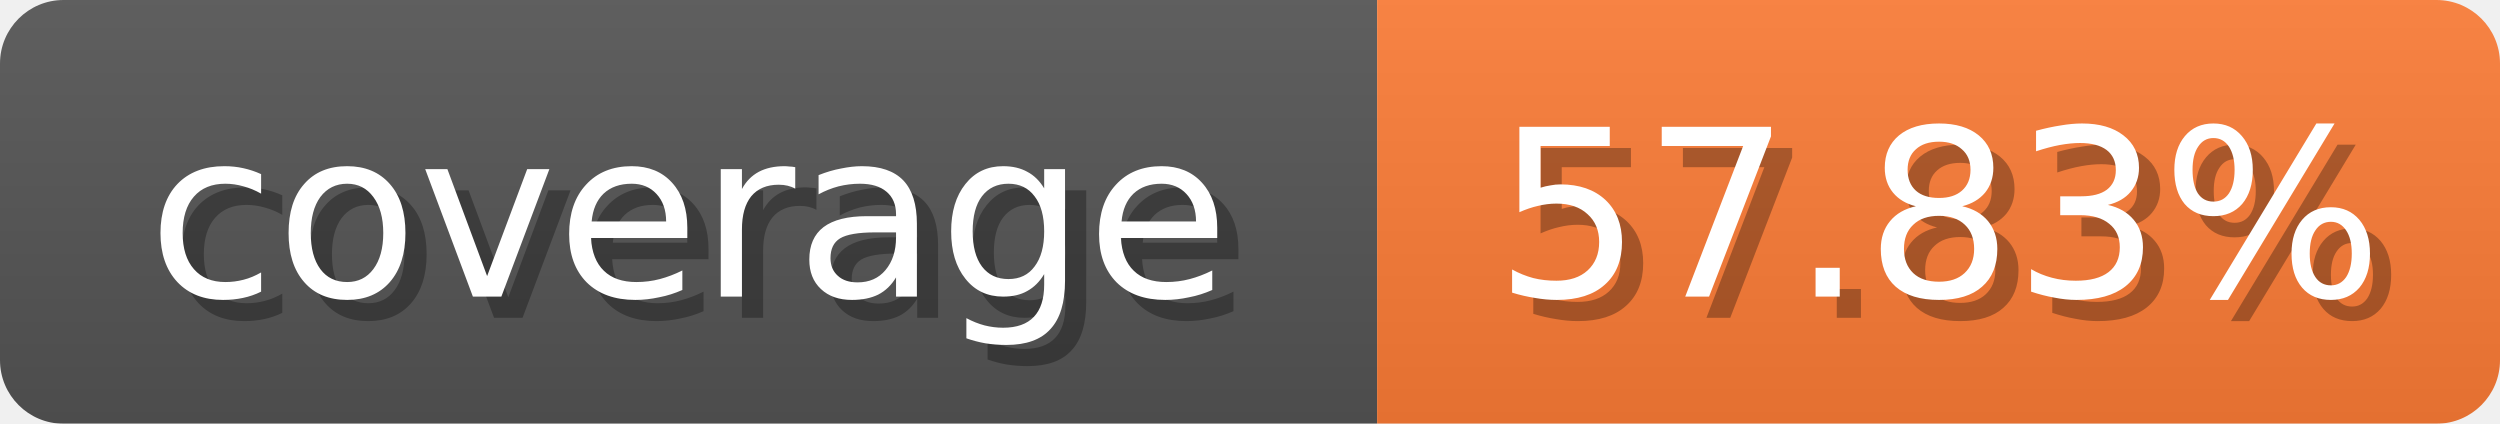
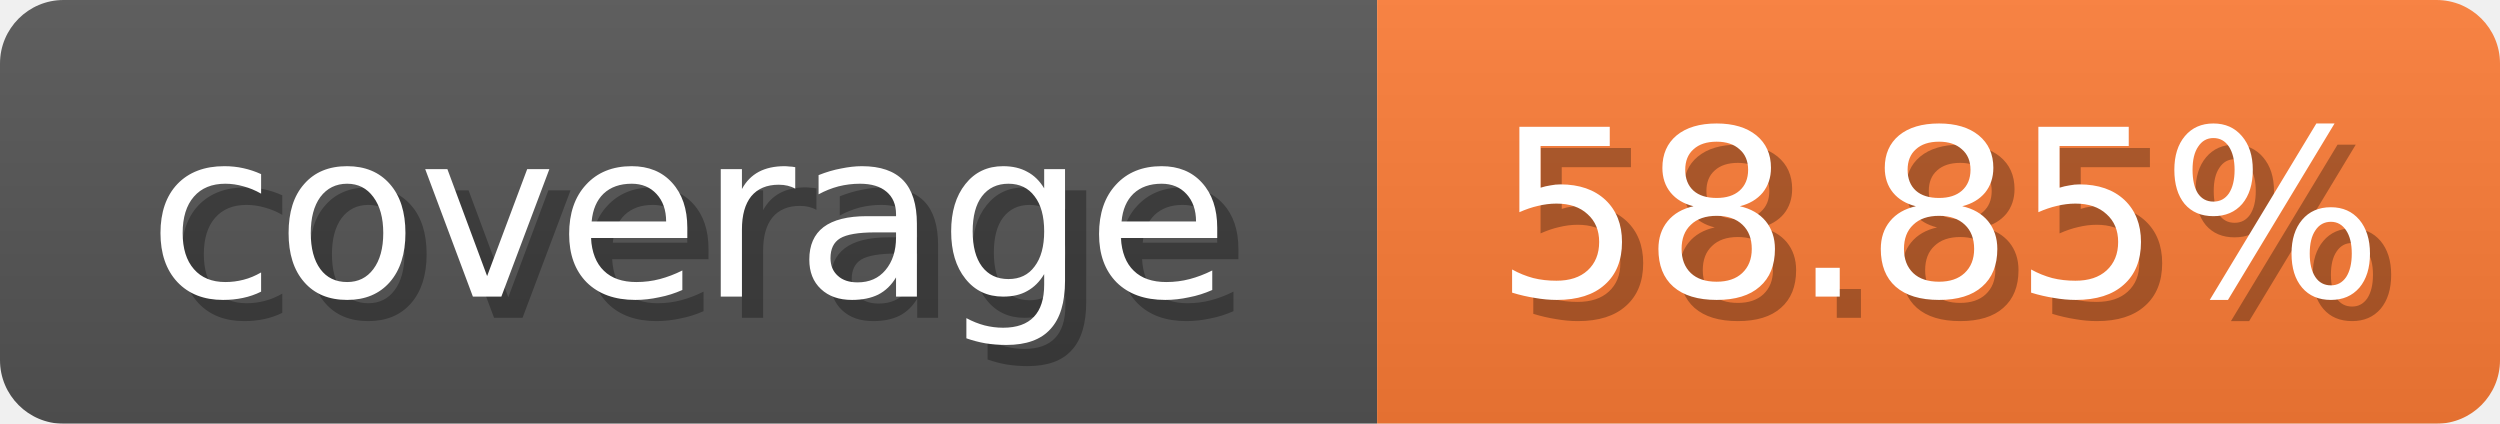
<svg xmlns="http://www.w3.org/2000/svg" width="118" height="20">
  <linearGradient id="b" x2="0" y2="100%">
    <stop offset="0" stop-color="#bbb" stop-opacity=".1" />
    <stop offset="1" stop-opacity=".1" />
  </linearGradient>
  <mask id="anybadge_1">
    <rect width="118" height="20" rx="3" fill="#fff" />
  </mask>
  <g mask="url(#anybadge_1)">
    <path fill="#555" d="M0 0h65v20H0z" />
    <path fill="#fe7d37" d="M65 0h53v20H65z" />
    <path fill="url(#b)" d="M0 0h118v20H0z" />
  </g>
  <g fill="#fff" text-anchor="middle" font-family="DejaVu Sans,Verdana,Geneva,sans-serif" font-size="11">
    <text x="33.5" y="15" fill="#010101" fill-opacity=".3">coverage</text>
    <text x="32.5" y="14">coverage</text>
  </g>
  <g fill="#fff" text-anchor="middle" font-family="DejaVu Sans,Verdana,Geneva,sans-serif" font-size="11">
-     <text x="92.5" y="15" fill="#010101" fill-opacity=".3">57.83%</text>
-     <text x="91.5" y="14">57.83%</text>
+     <text x="92.5" y="15" fill="#010101" fill-opacity=".3">58.85%</text>
+     <text x="91.5" y="14">58.85%</text>
  </g>
</svg>
